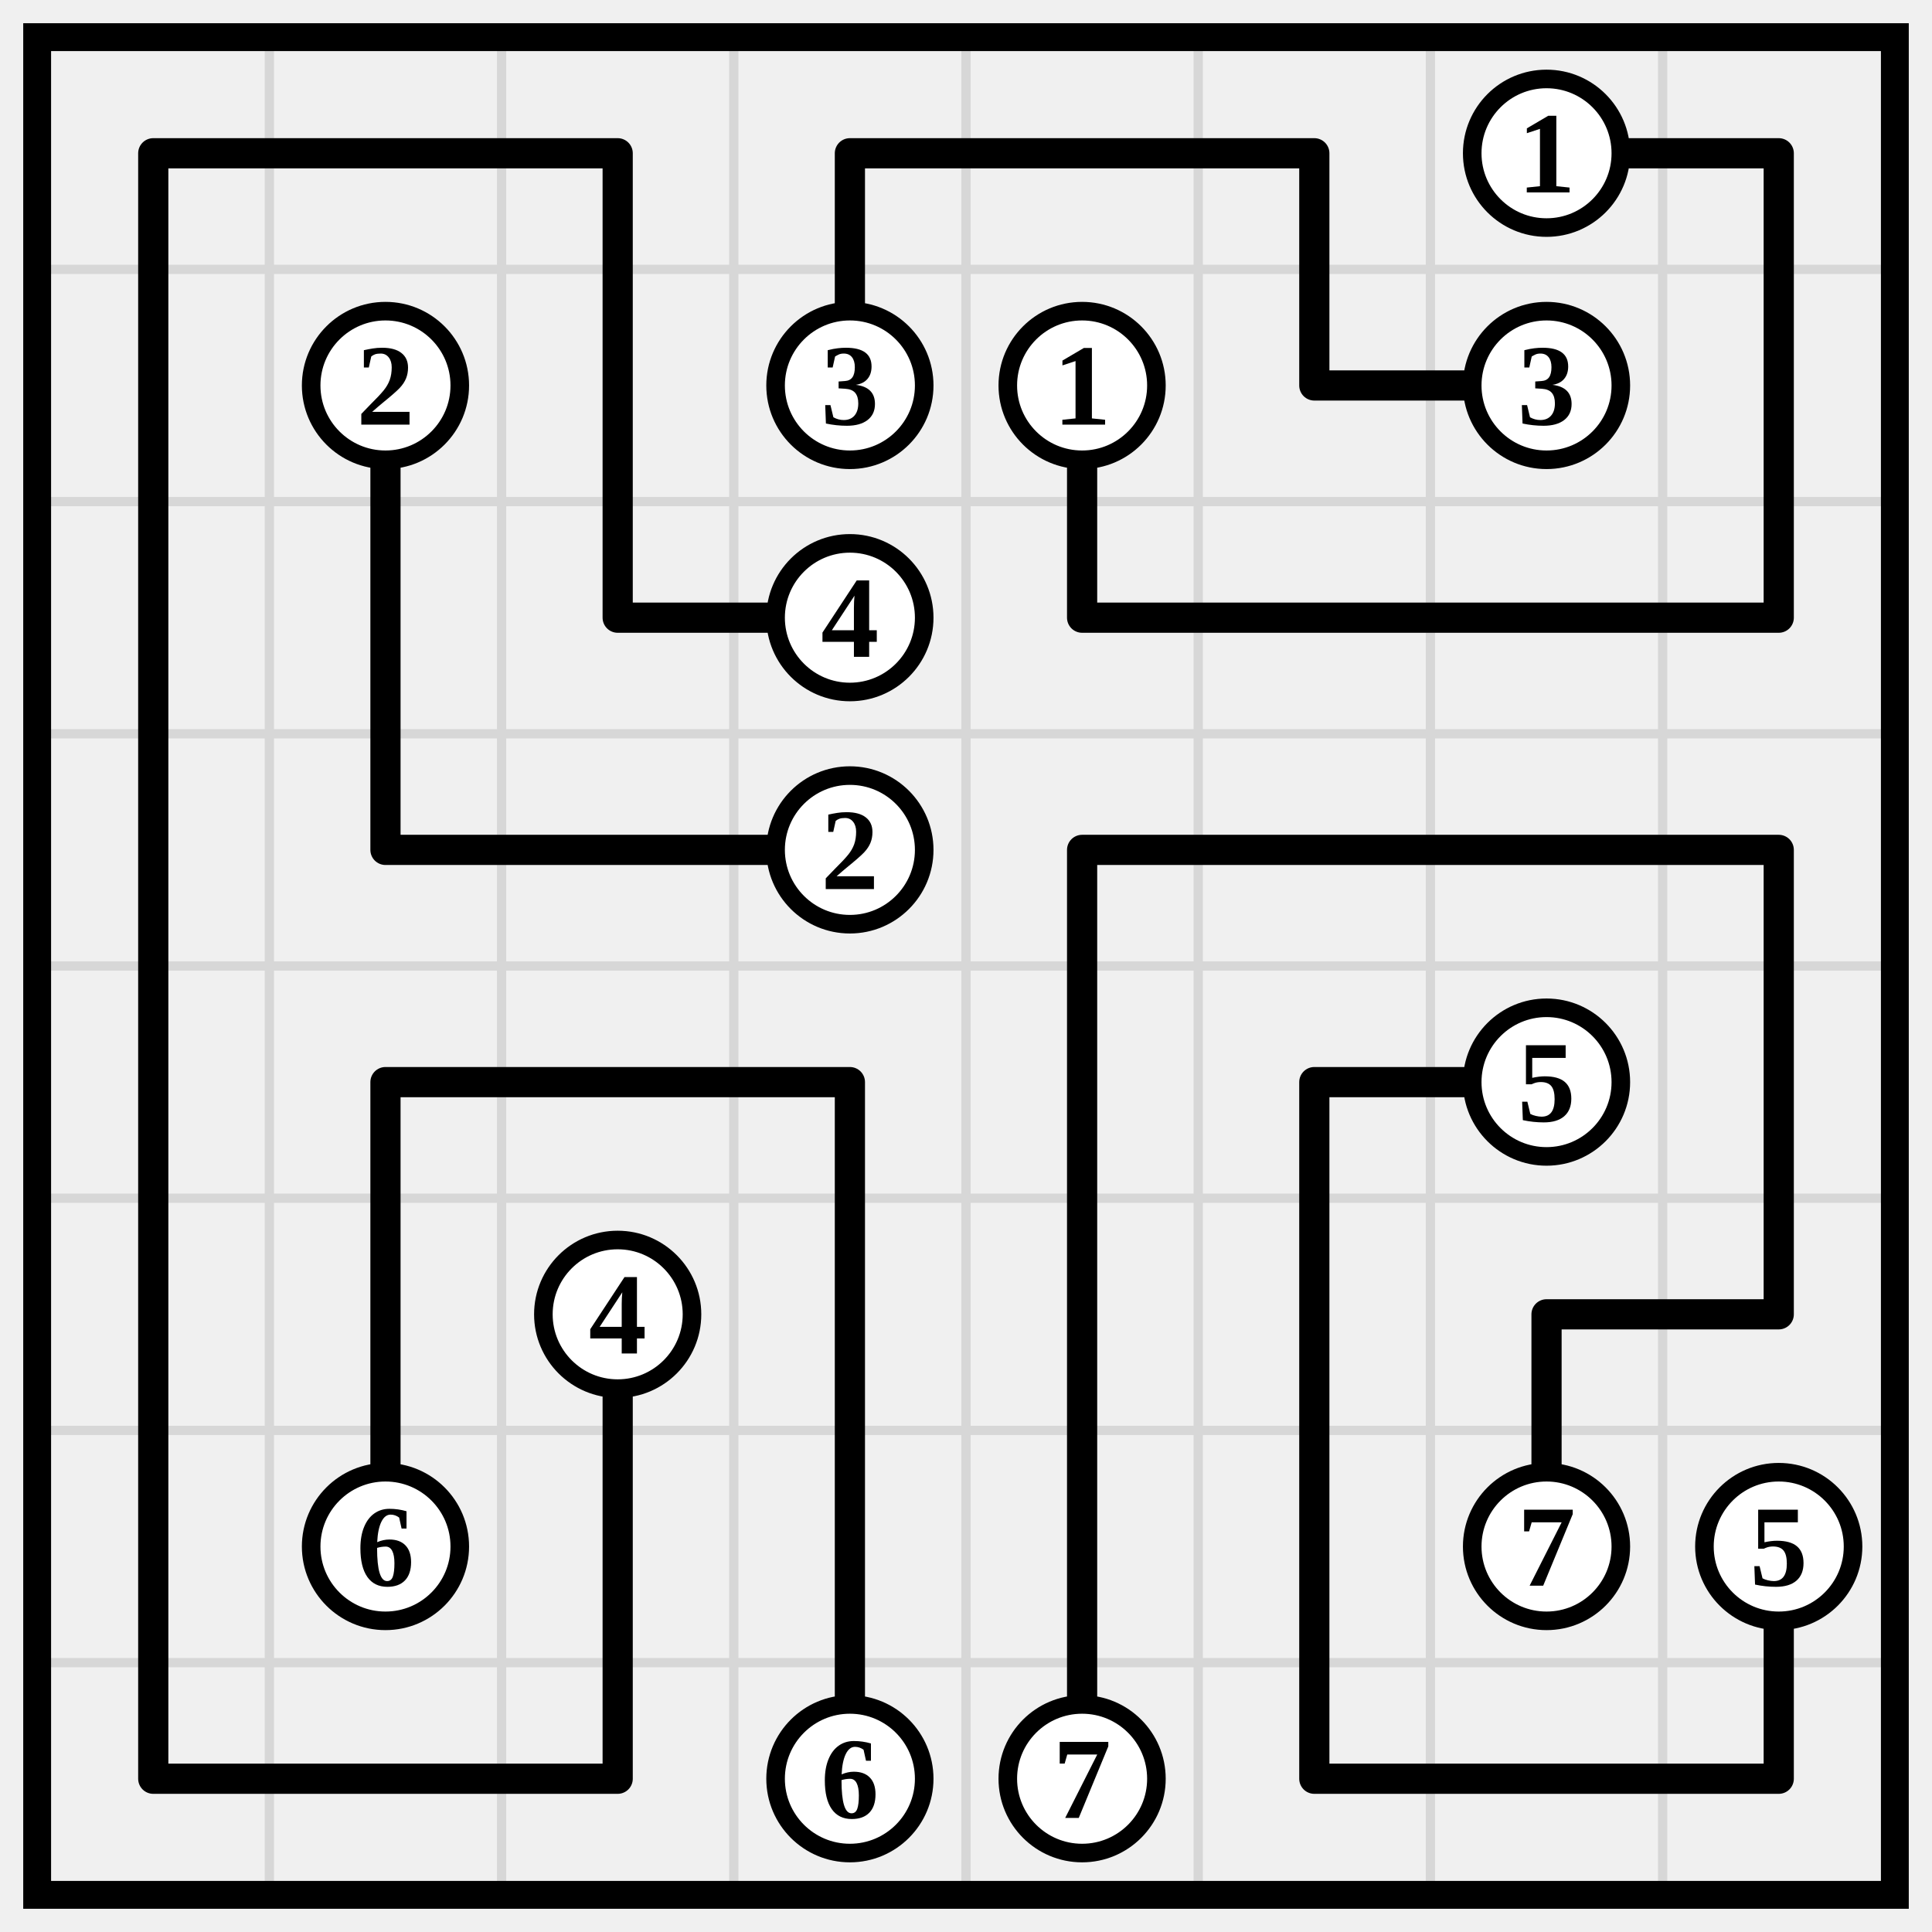
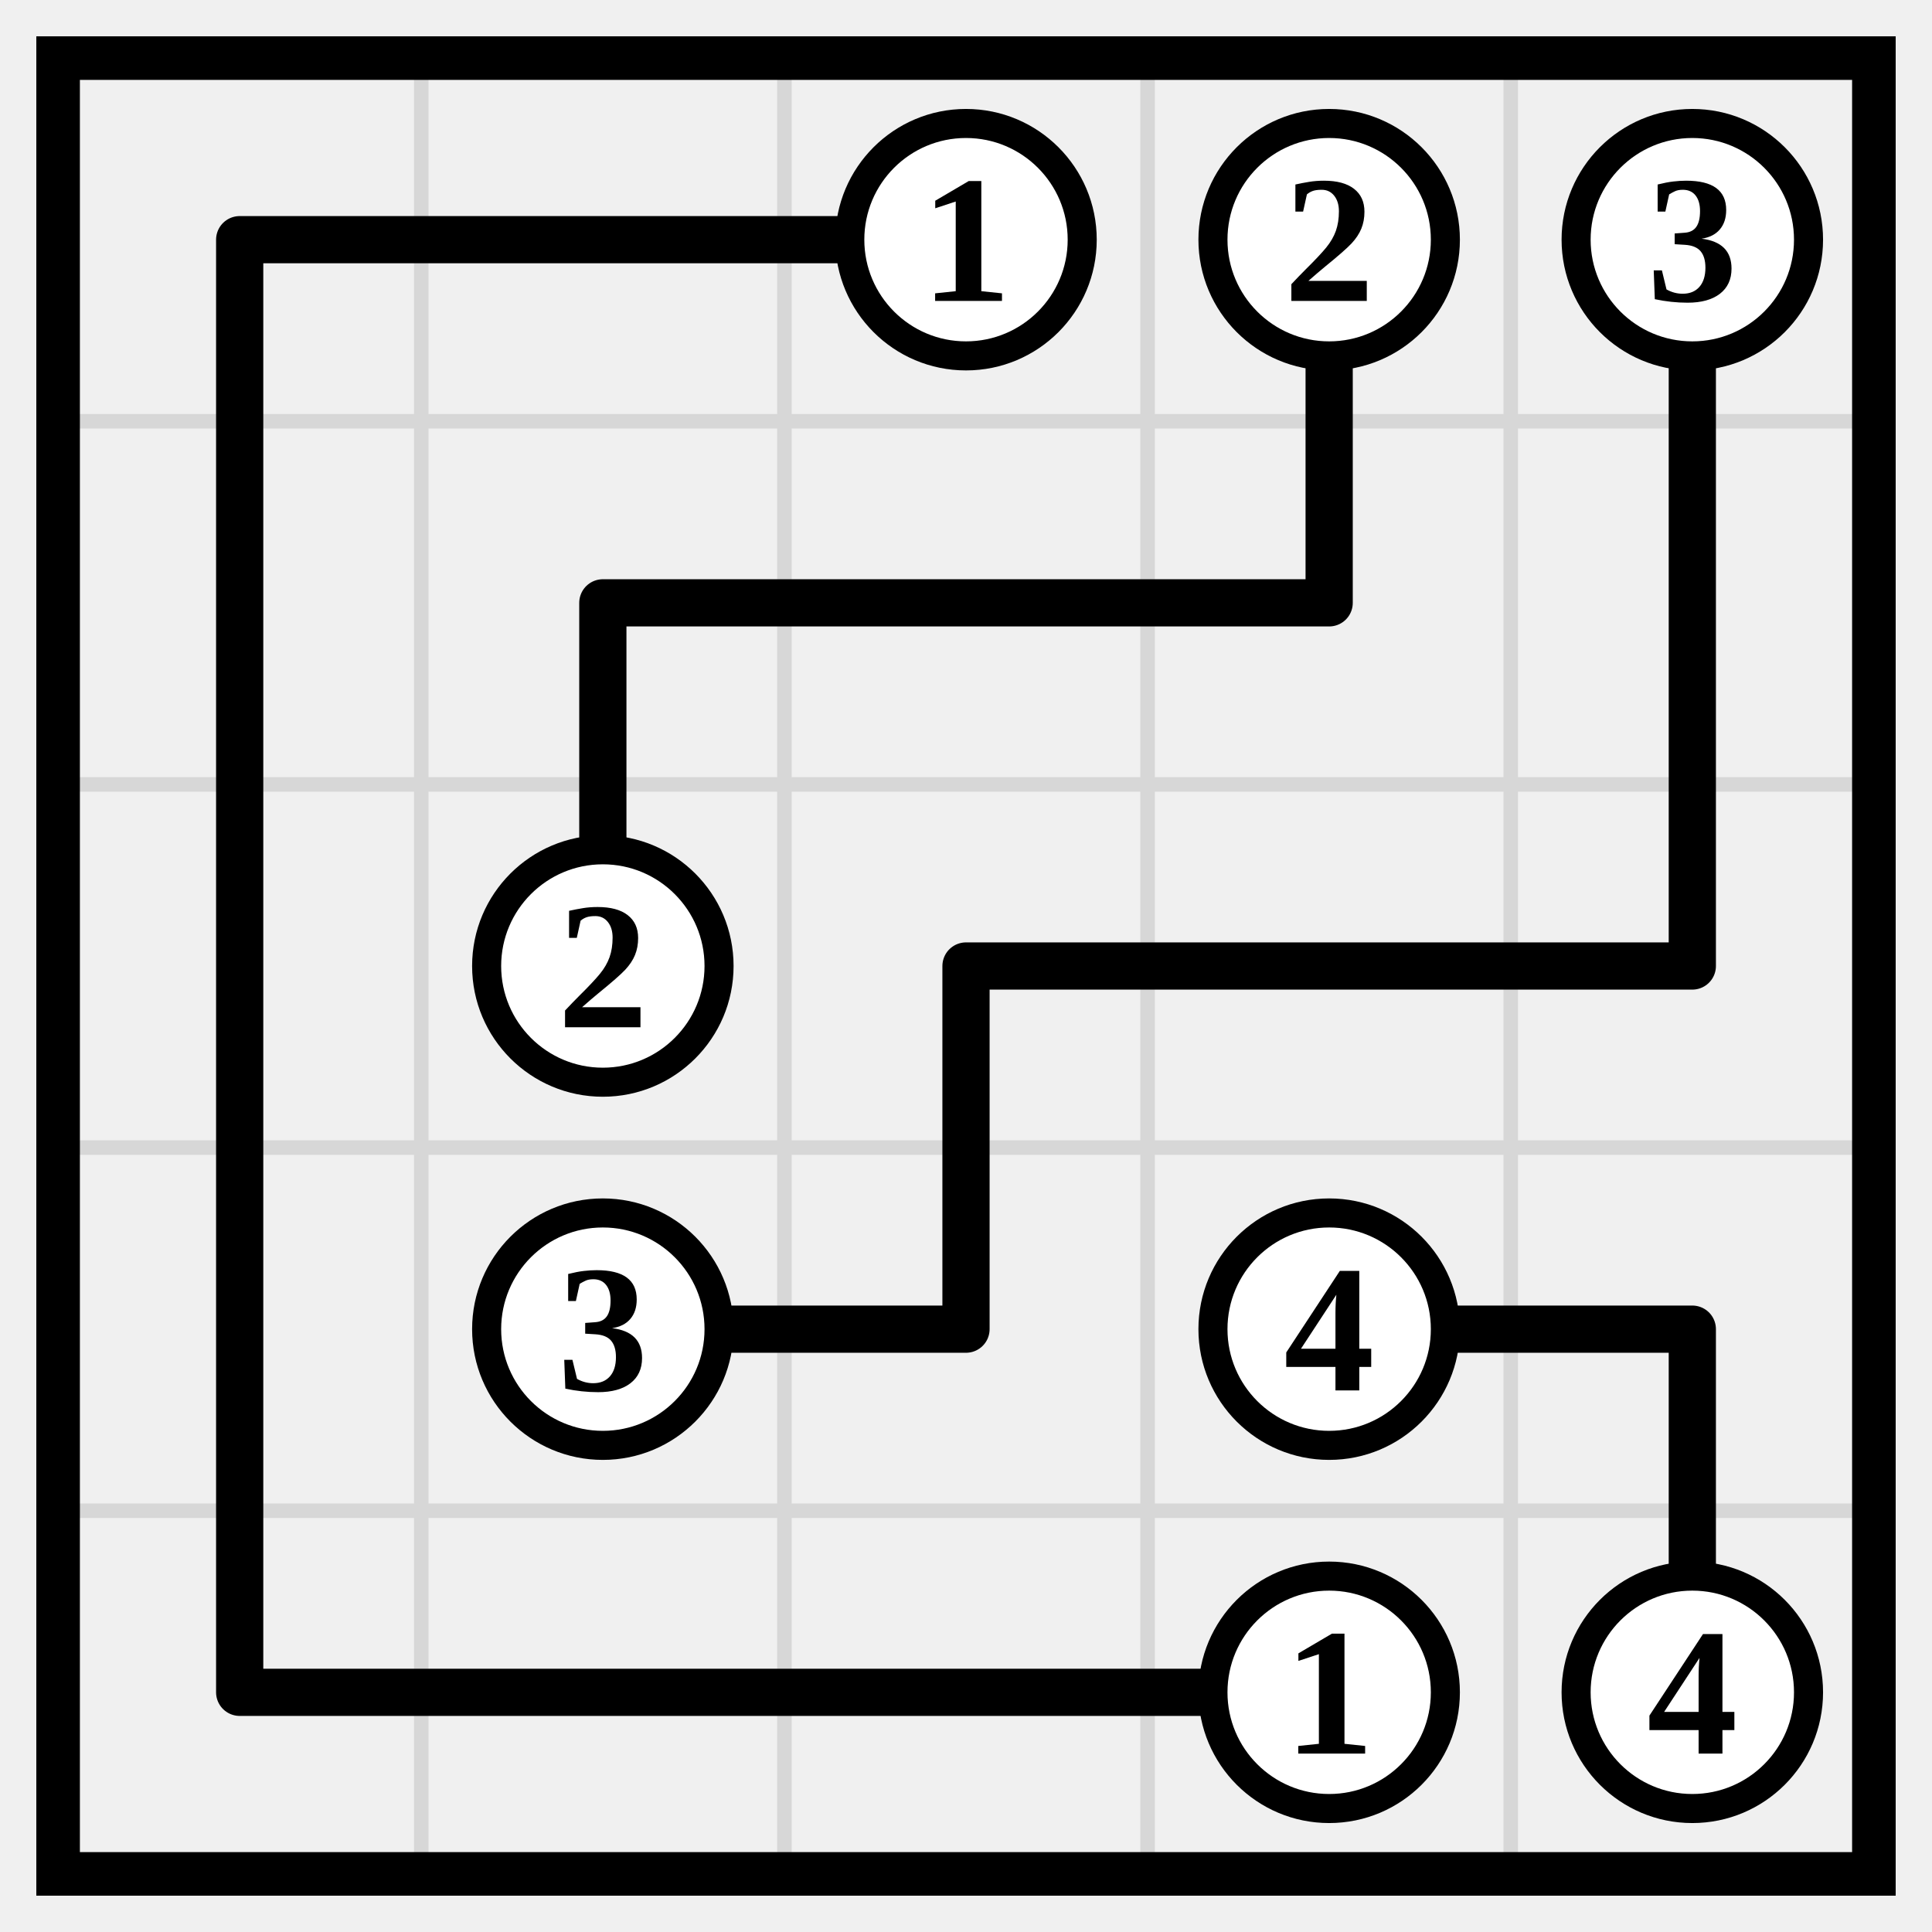
- <svg xmlns="http://www.w3.org/2000/svg" class="p" viewBox="0 0 832 832" preserveAspectRatio="xMidYMid meet" shape-rendering="geometricPrecision">
-   <path d="M16 116H816M16 216H816M16 316H816M16 416H816M16 516H816M16 616H816M16 716H816M116 16V816M216 16V816M316 16V816M416 16V816M516 16V816M616 16V816M716 16V816" fill="none" stroke="#d7d7d7" stroke-width="4" stroke-linecap="square" />
-   <rect x="16" y="16" width="800" height="800" fill="none" stroke="#000" stroke-width="12" />
-   <path d="M66 66H166M66 66V166M166 66H266M266 66V166M366 66H466M366 66V166M466 66H566M566 66V166M666 66H766M766 66V166M66 166V266M166 166V266M266 166V266M466 166V266M566 166H666M766 166V266M66 266V366M166 266V366M266 266H366M466 266H566M566 266H666M666 266H766M66 366V466M166 366H266M266 366H366M466 366H566M466 366V466M566 366H666M666 366H766M766 366V466M66 466V566M166 466H266M166 466V566M266 466H366M366 466V566M466 466V566M566 466H666M566 466V566M766 466V566M66 566V666M166 566V666M266 566V666M366 566V666M466 566V666M566 566V666M666 566H766M666 566V666M66 666V766M266 666V766M366 666V766M466 666V766M566 666V766M766 666V766M66 766H166M166 766H266M566 766H666M666 766H766" fill="none" stroke="#000" stroke-width="13" stroke-linecap="round" />
-   <circle cx="666" cy="66" r="32" fill="#fff" stroke="#000" stroke-width="8" />
-   <text x="666" y="66" font-size="50" text-anchor="middle" dominant-baseline="central" fill="#000" font-weight="700">1</text>
-   <circle cx="166" cy="166" r="32" fill="#fff" stroke="#000" stroke-width="8" />
-   <text x="166" y="166" font-size="50" text-anchor="middle" dominant-baseline="central" fill="#000" font-weight="700">2</text>
-   <circle cx="366" cy="166" r="32" fill="#fff" stroke="#000" stroke-width="8" />
-   <text x="366" y="166" font-size="50" text-anchor="middle" dominant-baseline="central" fill="#000" font-weight="700">3</text>
-   <circle cx="466" cy="166" r="32" fill="#fff" stroke="#000" stroke-width="8" />
-   <text x="466" y="166" font-size="50" text-anchor="middle" dominant-baseline="central" fill="#000" font-weight="700">1</text>
-   <circle cx="666" cy="166" r="32" fill="#fff" stroke="#000" stroke-width="8" />
-   <text x="666" y="166" font-size="50" text-anchor="middle" dominant-baseline="central" fill="#000" font-weight="700">3</text>
-   <circle cx="366" cy="266" r="32" fill="#fff" stroke="#000" stroke-width="8" />
-   <text x="366" y="266" font-size="50" text-anchor="middle" dominant-baseline="central" fill="#000" font-weight="700">4</text>
+ <svg xmlns="http://www.w3.org/2000/svg" class="p" viewBox="0 0 532 532" preserveAspectRatio="xMidYMid meet" shape-rendering="geometricPrecision">
+   <path d="M16 116H516M16 216H516M16 316H516M16 416H516M116 16V516M216 16V516M316 16V516M416 16V516" fill="none" stroke="#d7d7d7" stroke-width="4" stroke-linecap="square" />
+   <rect x="16" y="16" width="500" height="500" fill="none" stroke="#000" stroke-width="12" />
+   <path d="M66 66H166M66 66V166M166 66H266M366 66V166M466 66V166M66 166V266M166 166H266M166 166V266M266 166H366M466 166V266M66 266V366M266 266H366M266 266V366M366 266H466M66 366V466M166 366H266M366 366H466M466 366V466M66 466H166M166 466H266M266 466H366" fill="none" stroke="#000" stroke-width="13" stroke-linecap="round" />
+   <circle cx="266" cy="66" r="32" fill="#fff" stroke="#000" stroke-width="8" />
+   <text x="266" y="66" font-size="50" text-anchor="middle" dominant-baseline="central" fill="#000" font-weight="700">1</text>
+   <circle cx="366" cy="66" r="32" fill="#fff" stroke="#000" stroke-width="8" />
+   <text x="366" y="66" font-size="50" text-anchor="middle" dominant-baseline="central" fill="#000" font-weight="700">2</text>
+   <circle cx="466" cy="66" r="32" fill="#fff" stroke="#000" stroke-width="8" />
+   <text x="466" y="66" font-size="50" text-anchor="middle" dominant-baseline="central" fill="#000" font-weight="700">3</text>
+   <circle cx="166" cy="266" r="32" fill="#fff" stroke="#000" stroke-width="8" />
+   <text x="166" y="266" font-size="50" text-anchor="middle" dominant-baseline="central" fill="#000" font-weight="700">2</text>
+   <circle cx="166" cy="366" r="32" fill="#fff" stroke="#000" stroke-width="8" />
+   <text x="166" y="366" font-size="50" text-anchor="middle" dominant-baseline="central" fill="#000" font-weight="700">3</text>
  <circle cx="366" cy="366" r="32" fill="#fff" stroke="#000" stroke-width="8" />
-   <text x="366" y="366" font-size="50" text-anchor="middle" dominant-baseline="central" fill="#000" font-weight="700">2</text>
-   <circle cx="666" cy="466" r="32" fill="#fff" stroke="#000" stroke-width="8" />
-   <text x="666" y="466" font-size="50" text-anchor="middle" dominant-baseline="central" fill="#000" font-weight="700">5</text>
-   <circle cx="266" cy="566" r="32" fill="#fff" stroke="#000" stroke-width="8" />
-   <text x="266" y="566" font-size="50" text-anchor="middle" dominant-baseline="central" fill="#000" font-weight="700">4</text>
-   <circle cx="166" cy="666" r="32" fill="#fff" stroke="#000" stroke-width="8" />
-   <text x="166" y="666" font-size="50" text-anchor="middle" dominant-baseline="central" fill="#000" font-weight="700">6</text>
-   <circle cx="666" cy="666" r="32" fill="#fff" stroke="#000" stroke-width="8" />
-   <text x="666" y="666" font-size="50" text-anchor="middle" dominant-baseline="central" fill="#000" font-weight="700">7</text>
-   <circle cx="766" cy="666" r="32" fill="#fff" stroke="#000" stroke-width="8" />
-   <text x="766" y="666" font-size="50" text-anchor="middle" dominant-baseline="central" fill="#000" font-weight="700">5</text>
-   <circle cx="366" cy="766" r="32" fill="#fff" stroke="#000" stroke-width="8" />
-   <text x="366" y="766" font-size="50" text-anchor="middle" dominant-baseline="central" fill="#000" font-weight="700">6</text>
-   <circle cx="466" cy="766" r="32" fill="#fff" stroke="#000" stroke-width="8" />
-   <text x="466" y="766" font-size="50" text-anchor="middle" dominant-baseline="central" fill="#000" font-weight="700">7</text>
+   <text x="366" y="366" font-size="50" text-anchor="middle" dominant-baseline="central" fill="#000" font-weight="700">4</text>
+   <circle cx="366" cy="466" r="32" fill="#fff" stroke="#000" stroke-width="8" />
+   <text x="366" y="466" font-size="50" text-anchor="middle" dominant-baseline="central" fill="#000" font-weight="700">1</text>
+   <circle cx="466" cy="466" r="32" fill="#fff" stroke="#000" stroke-width="8" />
+   <text x="466" y="466" font-size="50" text-anchor="middle" dominant-baseline="central" fill="#000" font-weight="700">4</text>
</svg>
